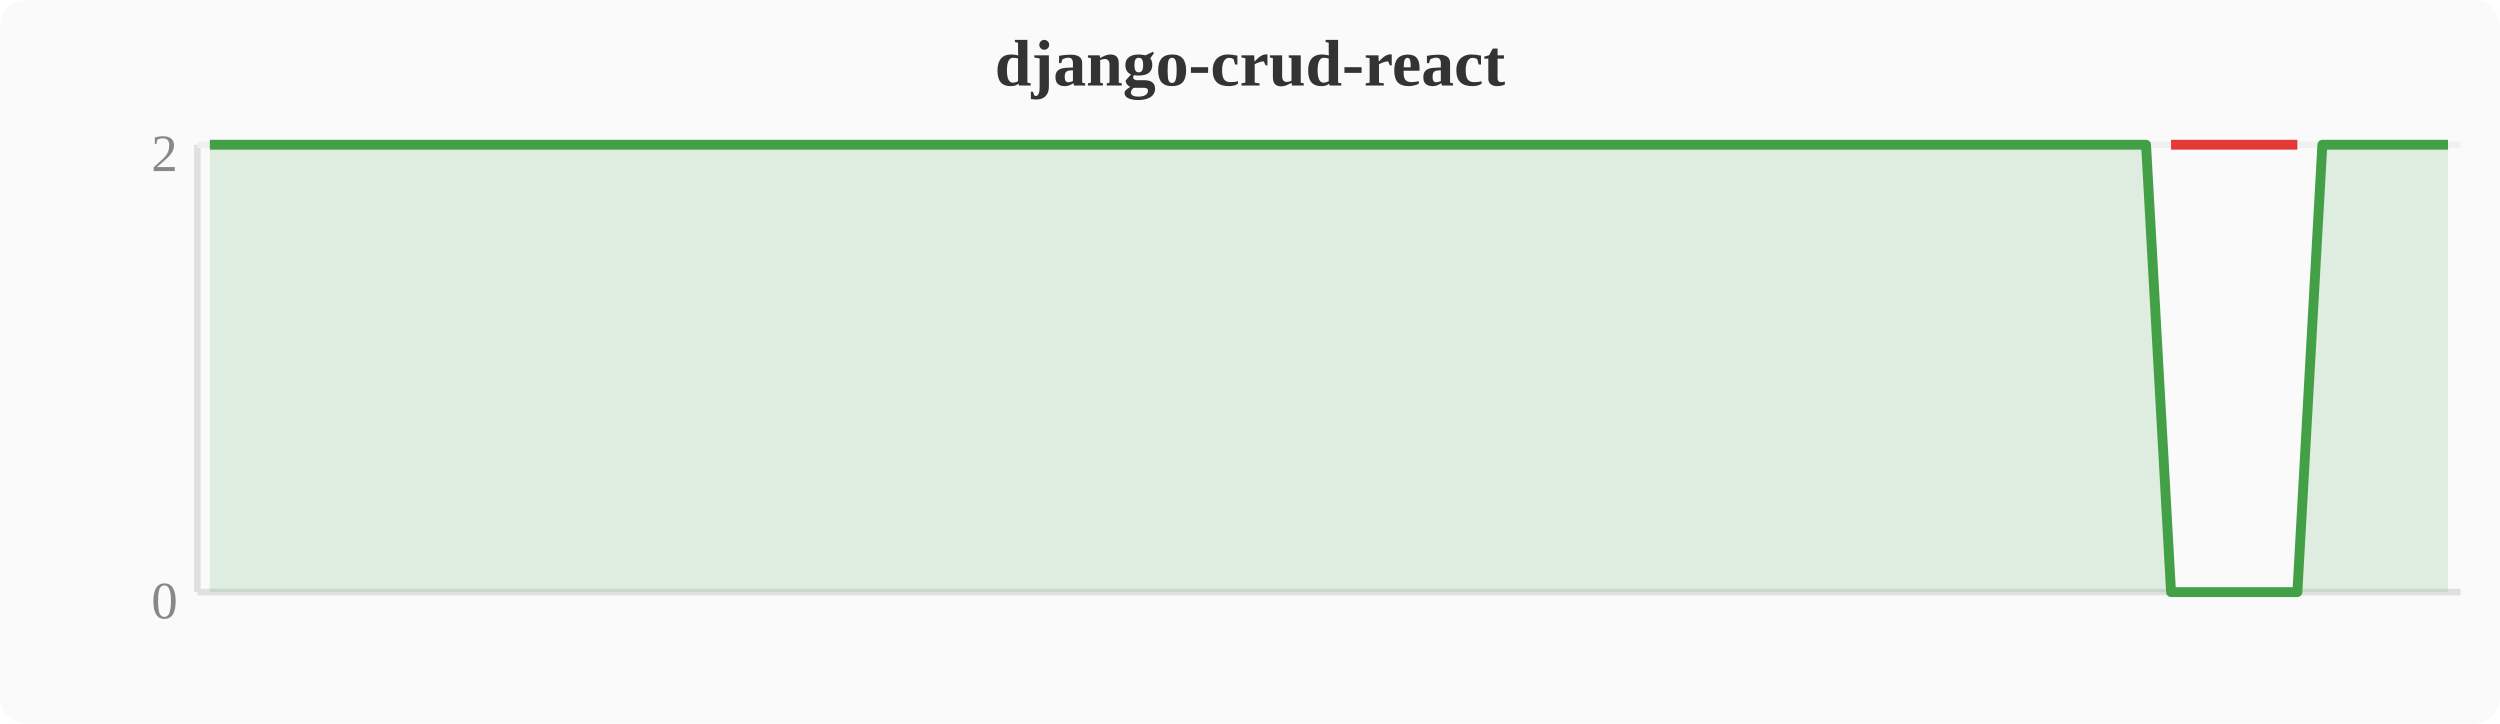
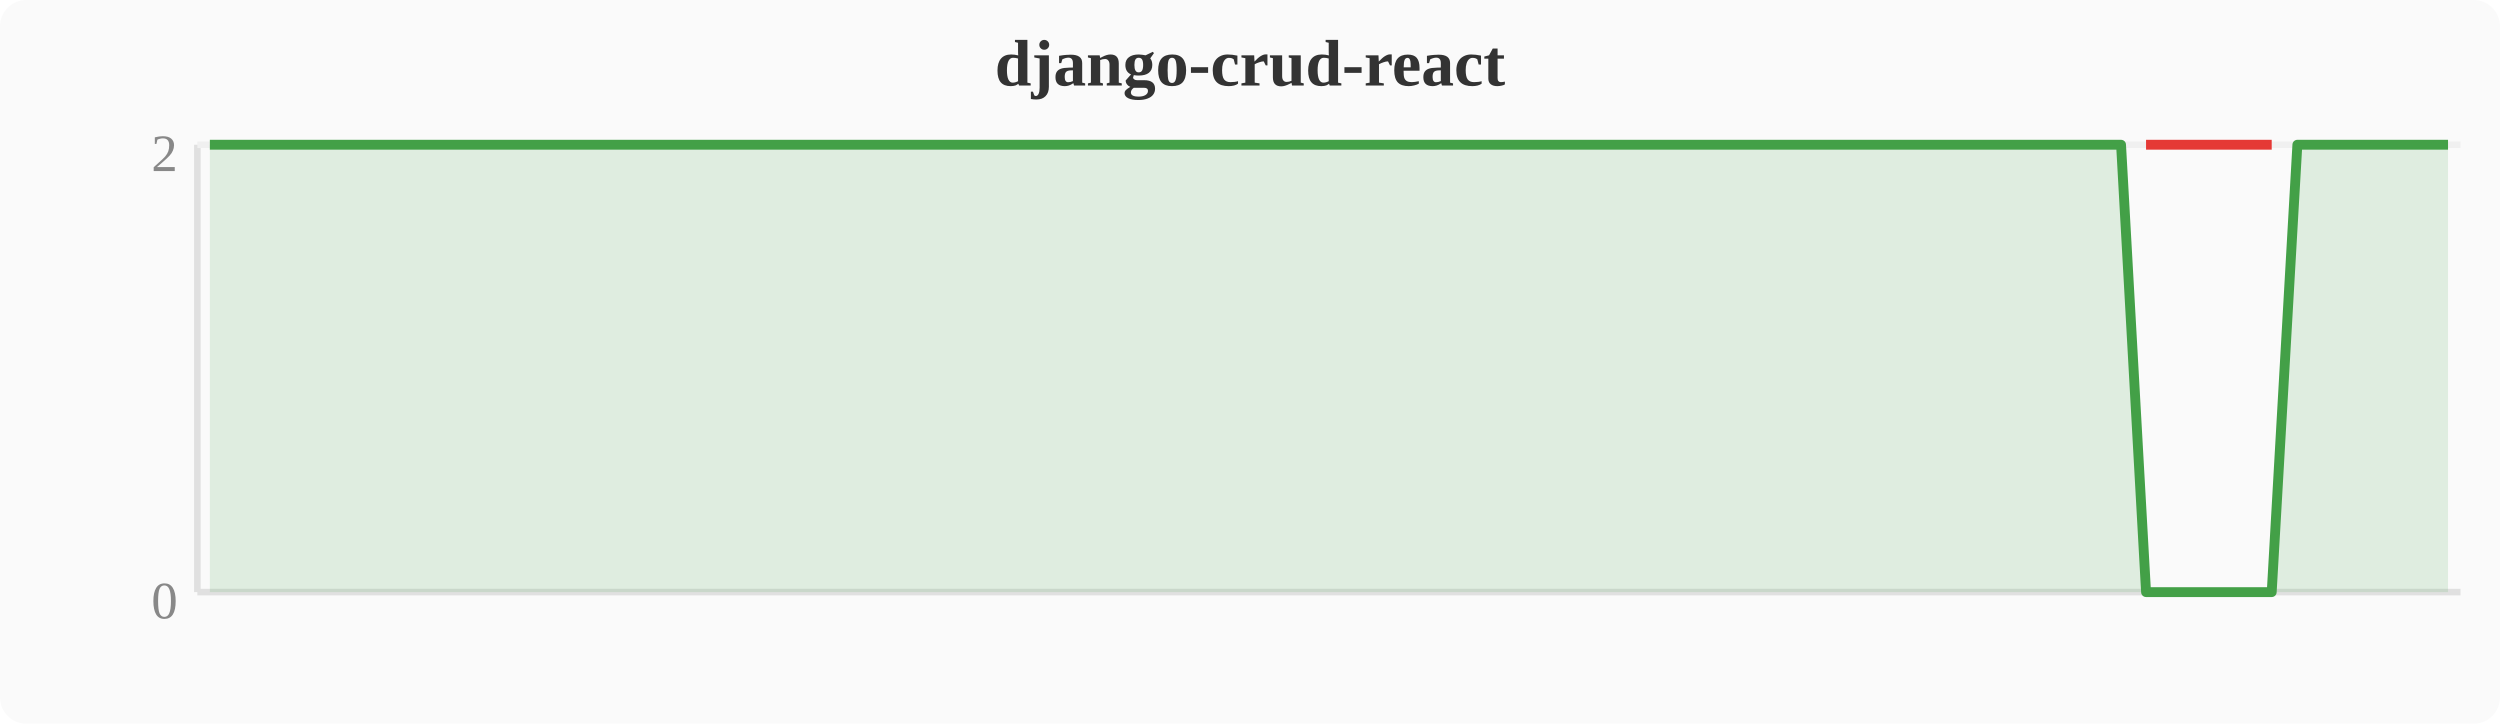
<svg xmlns="http://www.w3.org/2000/svg" width="380" height="110" viewBox="0 0 380 110">
  <rect width="380" height="110" fill="#fafafa" rx="4" />
  <text x="190" y="13" text-anchor="middle" font-size="10" font-weight="bold" fill="#333">django-crud-react</text>
  <line x1="30" y1="22" x2="30" y2="90" stroke="#e0e0e0" stroke-width="1" />
  <line x1="30" y1="90" x2="374" y2="90" stroke="#e0e0e0" stroke-width="1" />
  <line x1="30" y1="22" x2="374" y2="22" stroke="#f0f0f0" stroke-width="1" />
  <text x="27" y="94" text-anchor="end" font-size="8" fill="#888">0</text>
  <text x="27" y="26" text-anchor="end" font-size="8" fill="#888">2</text>
-   <polygon points="31.9,22.0 35.7,22.0 39.6,22.0 43.4,22.0 47.2,22.0 51.0,22.0 54.8,22.0 58.7,22.0 62.5,22.0 66.3,22.0 70.1,22.0 74.0,22.0 77.8,22.0 81.6,22.0 85.4,22.0 89.2,22.0 93.1,22.0 96.9,22.0 100.7,22.0 104.5,22.0 108.4,22.0 112.2,22.0 116.0,22.0 119.8,22.0 123.6,22.0 127.5,22.0 131.3,22.0 135.1,22.0 138.9,22.0 142.8,22.0 146.6,22.0 150.4,22.0 154.2,22.0 158.0,22.0 161.9,22.0 165.7,22.0 169.5,22.0 173.3,22.0 177.2,22.0 181.0,22.0 184.8,22.0 188.6,22.0 192.4,22.0 196.3,22.0 200.1,22.0 203.9,22.0 207.7,22.0 211.6,22.0 215.4,22.0 219.2,22.0 223.0,22.0 226.8,22.0 230.7,22.0 234.5,22.0 238.3,22.0 242.1,22.0 246.0,22.0 249.8,22.0 253.6,22.0 257.4,22.0 261.2,22.0 265.1,22.0 268.9,22.0 272.7,22.0 276.5,22.0 280.4,22.0 284.2,22.0 288.0,22.0 291.8,22.0 295.6,22.0 299.5,22.0 303.3,22.0 307.1,22.0 310.9,22.0 314.8,22.0 318.6,22.0 322.4,22.0 326.2,22.0 330.0,90.0 333.9,90.0 337.7,90.0 341.5,90.0 345.3,90.0 349.2,90.0 353.0,22.0 356.8,22.0 360.6,22.0 364.4,22.0 368.3,22.0 372.1,22.0 372.1,90 31.9,90" fill="#43a047" opacity="0.15" />
-   <polyline points="31.9,22.0 35.7,22.0 39.6,22.0 43.4,22.0 47.2,22.0 51.0,22.0 54.8,22.0 58.7,22.0 62.5,22.0 66.3,22.0 70.1,22.0 74.0,22.0 77.8,22.0 81.6,22.0 85.4,22.0 89.2,22.0 93.1,22.0 96.9,22.0 100.7,22.0 104.5,22.0 108.4,22.0 112.2,22.0 116.0,22.0 119.8,22.0 123.6,22.0 127.5,22.0 131.3,22.0 135.1,22.0 138.9,22.0 142.8,22.0 146.6,22.0 150.4,22.0 154.2,22.0 158.0,22.0 161.9,22.0 165.7,22.0 169.5,22.0 173.3,22.0 177.2,22.0 181.0,22.0 184.8,22.0 188.6,22.0 192.4,22.0 196.3,22.0 200.1,22.0 203.9,22.0 207.7,22.0 211.6,22.0 215.4,22.0 219.2,22.0 223.0,22.0 226.8,22.0 230.7,22.0 234.5,22.0 238.3,22.0 242.1,22.0 246.0,22.0 249.8,22.0 253.6,22.0 257.4,22.0 261.2,22.0 265.1,22.0 268.9,22.0 272.7,22.0 276.5,22.0 280.4,22.0 284.2,22.0 288.0,22.0 291.8,22.0 295.6,22.0 299.5,22.0 303.3,22.0 307.1,22.0 310.9,22.0 314.8,22.0 318.6,22.0 322.4,22.0 326.2,22.0 330.0,90.0 333.9,90.0 337.7,90.0 341.5,90.0 345.3,90.0 349.2,90.0 353.0,22.0 356.8,22.0 360.6,22.0 364.4,22.0 368.3,22.0 372.1,22.0" fill="none" stroke="#43a047" stroke-width="1.5" stroke-linejoin="round" />
-   <polyline points="330.0,22.0 333.9,22.0 337.7,22.0 341.5,22.0 345.3,22.0 349.2,22.0" fill="none" stroke="#e53935" stroke-width="1.5" stroke-linejoin="round" />
+   <polygon points="31.9,22.0 35.7,22.0 39.6,22.0 43.4,22.0 47.2,22.0 51.0,22.0 54.8,22.0 58.7,22.0 62.5,22.0 66.3,22.0 70.1,22.0 74.0,22.0 77.8,22.0 81.6,22.0 85.4,22.0 89.2,22.0 93.1,22.0 96.9,22.0 100.7,22.0 104.5,22.0 108.4,22.0 112.2,22.0 116.0,22.0 119.8,22.0 123.6,22.0 127.5,22.0 131.3,22.0 135.1,22.0 138.9,22.0 142.8,22.0 146.6,22.0 150.4,22.0 154.2,22.0 158.0,22.0 161.9,22.0 165.7,22.0 169.5,22.0 173.3,22.0 177.2,22.0 181.0,22.0 184.8,22.0 188.6,22.0 192.4,22.0 196.3,22.0 200.1,22.0 203.9,22.0 207.7,22.0 211.6,22.0 215.4,22.0 219.2,22.0 223.0,22.0 226.8,22.0 230.7,22.0 234.5,22.0 238.3,22.0 242.1,22.0 246.0,22.0 249.8,22.0 253.6,22.0 257.4,22.0 261.2,22.0 265.1,22.0 268.9,22.0 272.7,22.0 276.5,22.0 280.4,22.0 284.2,22.0 288.0,22.0 291.8,22.0 295.6,22.0 299.5,22.0 303.3,22.0 307.1,22.0 310.9,22.0 314.8,22.0 318.6,22.0 322.4,22.0 326.2,90.0 330.0,90.0 333.9,90.0 337.7,90.0 341.5,90.0 345.3,90.0 349.2,22.0 353.0,22.0 356.8,22.0 360.6,22.0 364.4,22.0 368.3,22.0 372.1,22.0 372.1,90 31.9,90" fill="#43a047" opacity="0.15" />
+   <polyline points="31.9,22.0 35.7,22.0 39.6,22.0 43.4,22.0 47.2,22.0 51.0,22.0 54.8,22.0 58.7,22.0 62.5,22.0 66.3,22.0 70.1,22.0 74.0,22.0 77.8,22.0 81.6,22.0 85.4,22.0 89.2,22.0 93.1,22.0 96.9,22.0 100.7,22.0 104.5,22.0 108.4,22.0 112.2,22.0 116.0,22.0 119.8,22.0 123.6,22.0 127.5,22.0 131.3,22.0 135.1,22.0 138.9,22.0 142.8,22.0 146.6,22.0 150.4,22.0 154.2,22.0 158.0,22.0 161.9,22.0 165.7,22.0 169.5,22.0 173.3,22.0 177.2,22.0 181.0,22.0 184.8,22.0 188.6,22.0 192.4,22.0 196.3,22.0 200.1,22.0 203.9,22.0 207.7,22.0 211.6,22.0 215.4,22.0 219.2,22.0 223.0,22.0 226.8,22.0 230.7,22.0 234.5,22.0 238.3,22.0 242.1,22.0 246.0,22.0 249.8,22.0 253.6,22.0 257.4,22.0 261.2,22.0 265.1,22.0 268.9,22.0 272.7,22.0 276.5,22.0 280.4,22.0 284.2,22.0 288.0,22.0 291.8,22.0 295.6,22.0 299.5,22.0 303.3,22.0 307.1,22.0 310.9,22.0 314.8,22.0 318.6,22.0 322.4,22.0 326.2,90.0 330.0,90.0 333.9,90.0 337.7,90.0 341.5,90.0 345.3,90.0 349.2,22.0 353.0,22.0 356.8,22.0 360.6,22.0 364.4,22.0 368.3,22.0 372.1,22.0" fill="none" stroke="#43a047" stroke-width="1.5" stroke-linejoin="round" />
+   <polyline points="326.2,22.0 330.0,22.0 333.9,22.0 337.7,22.0 341.5,22.0 345.3,22.0" fill="none" stroke="#e53935" stroke-width="1.5" stroke-linejoin="round" />
</svg>
